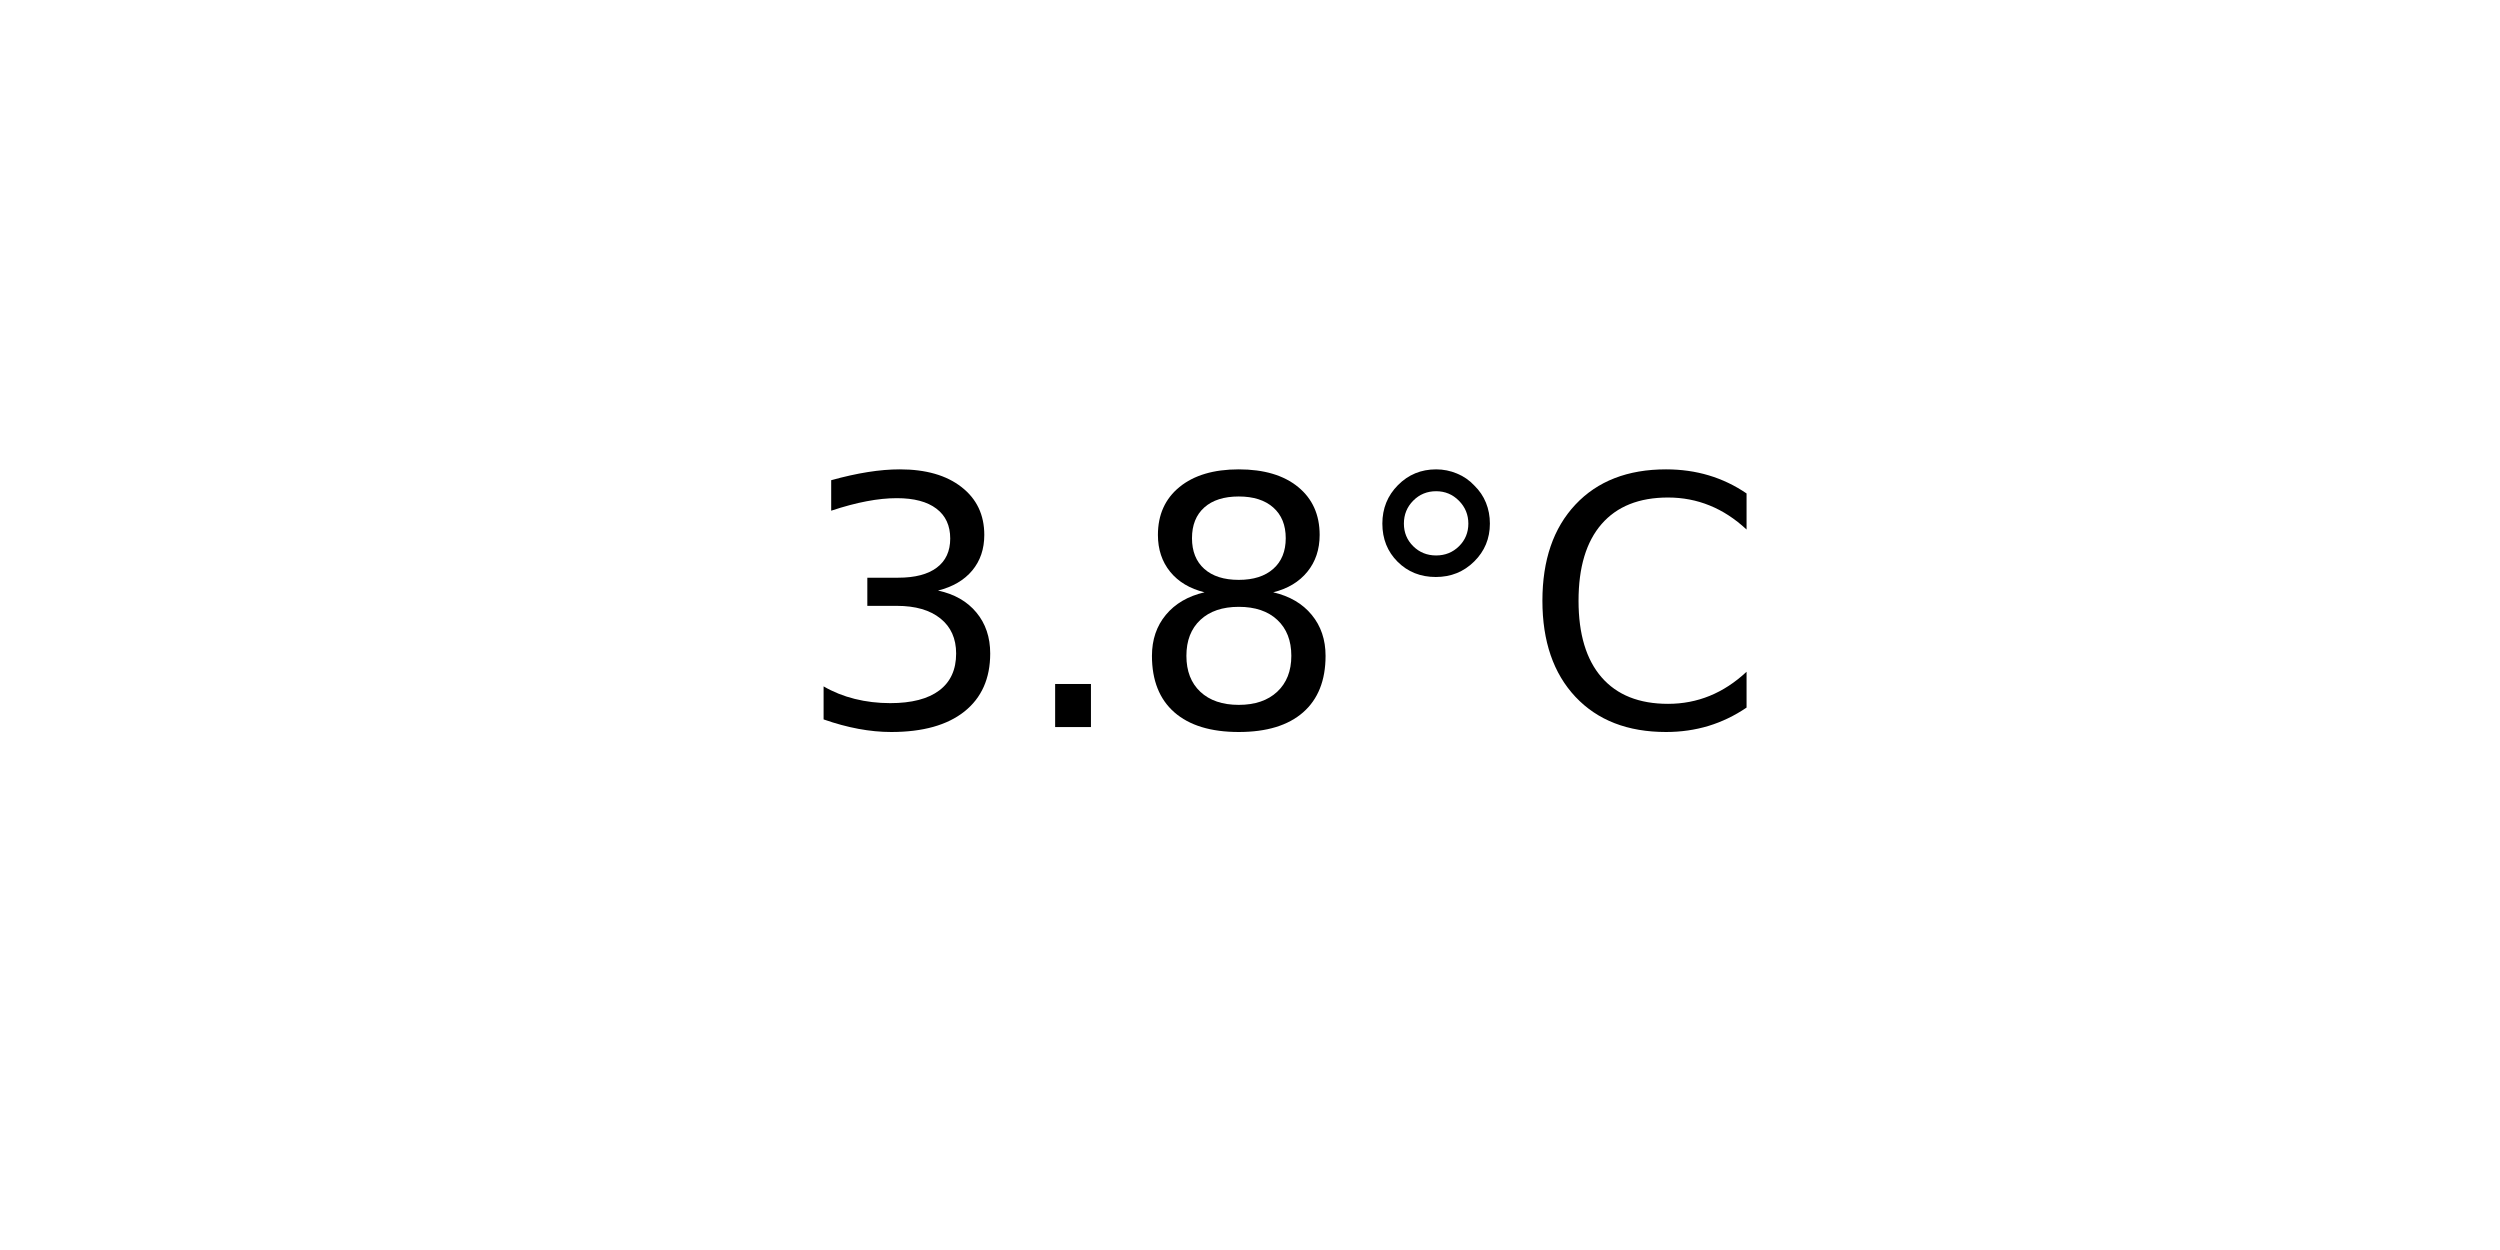
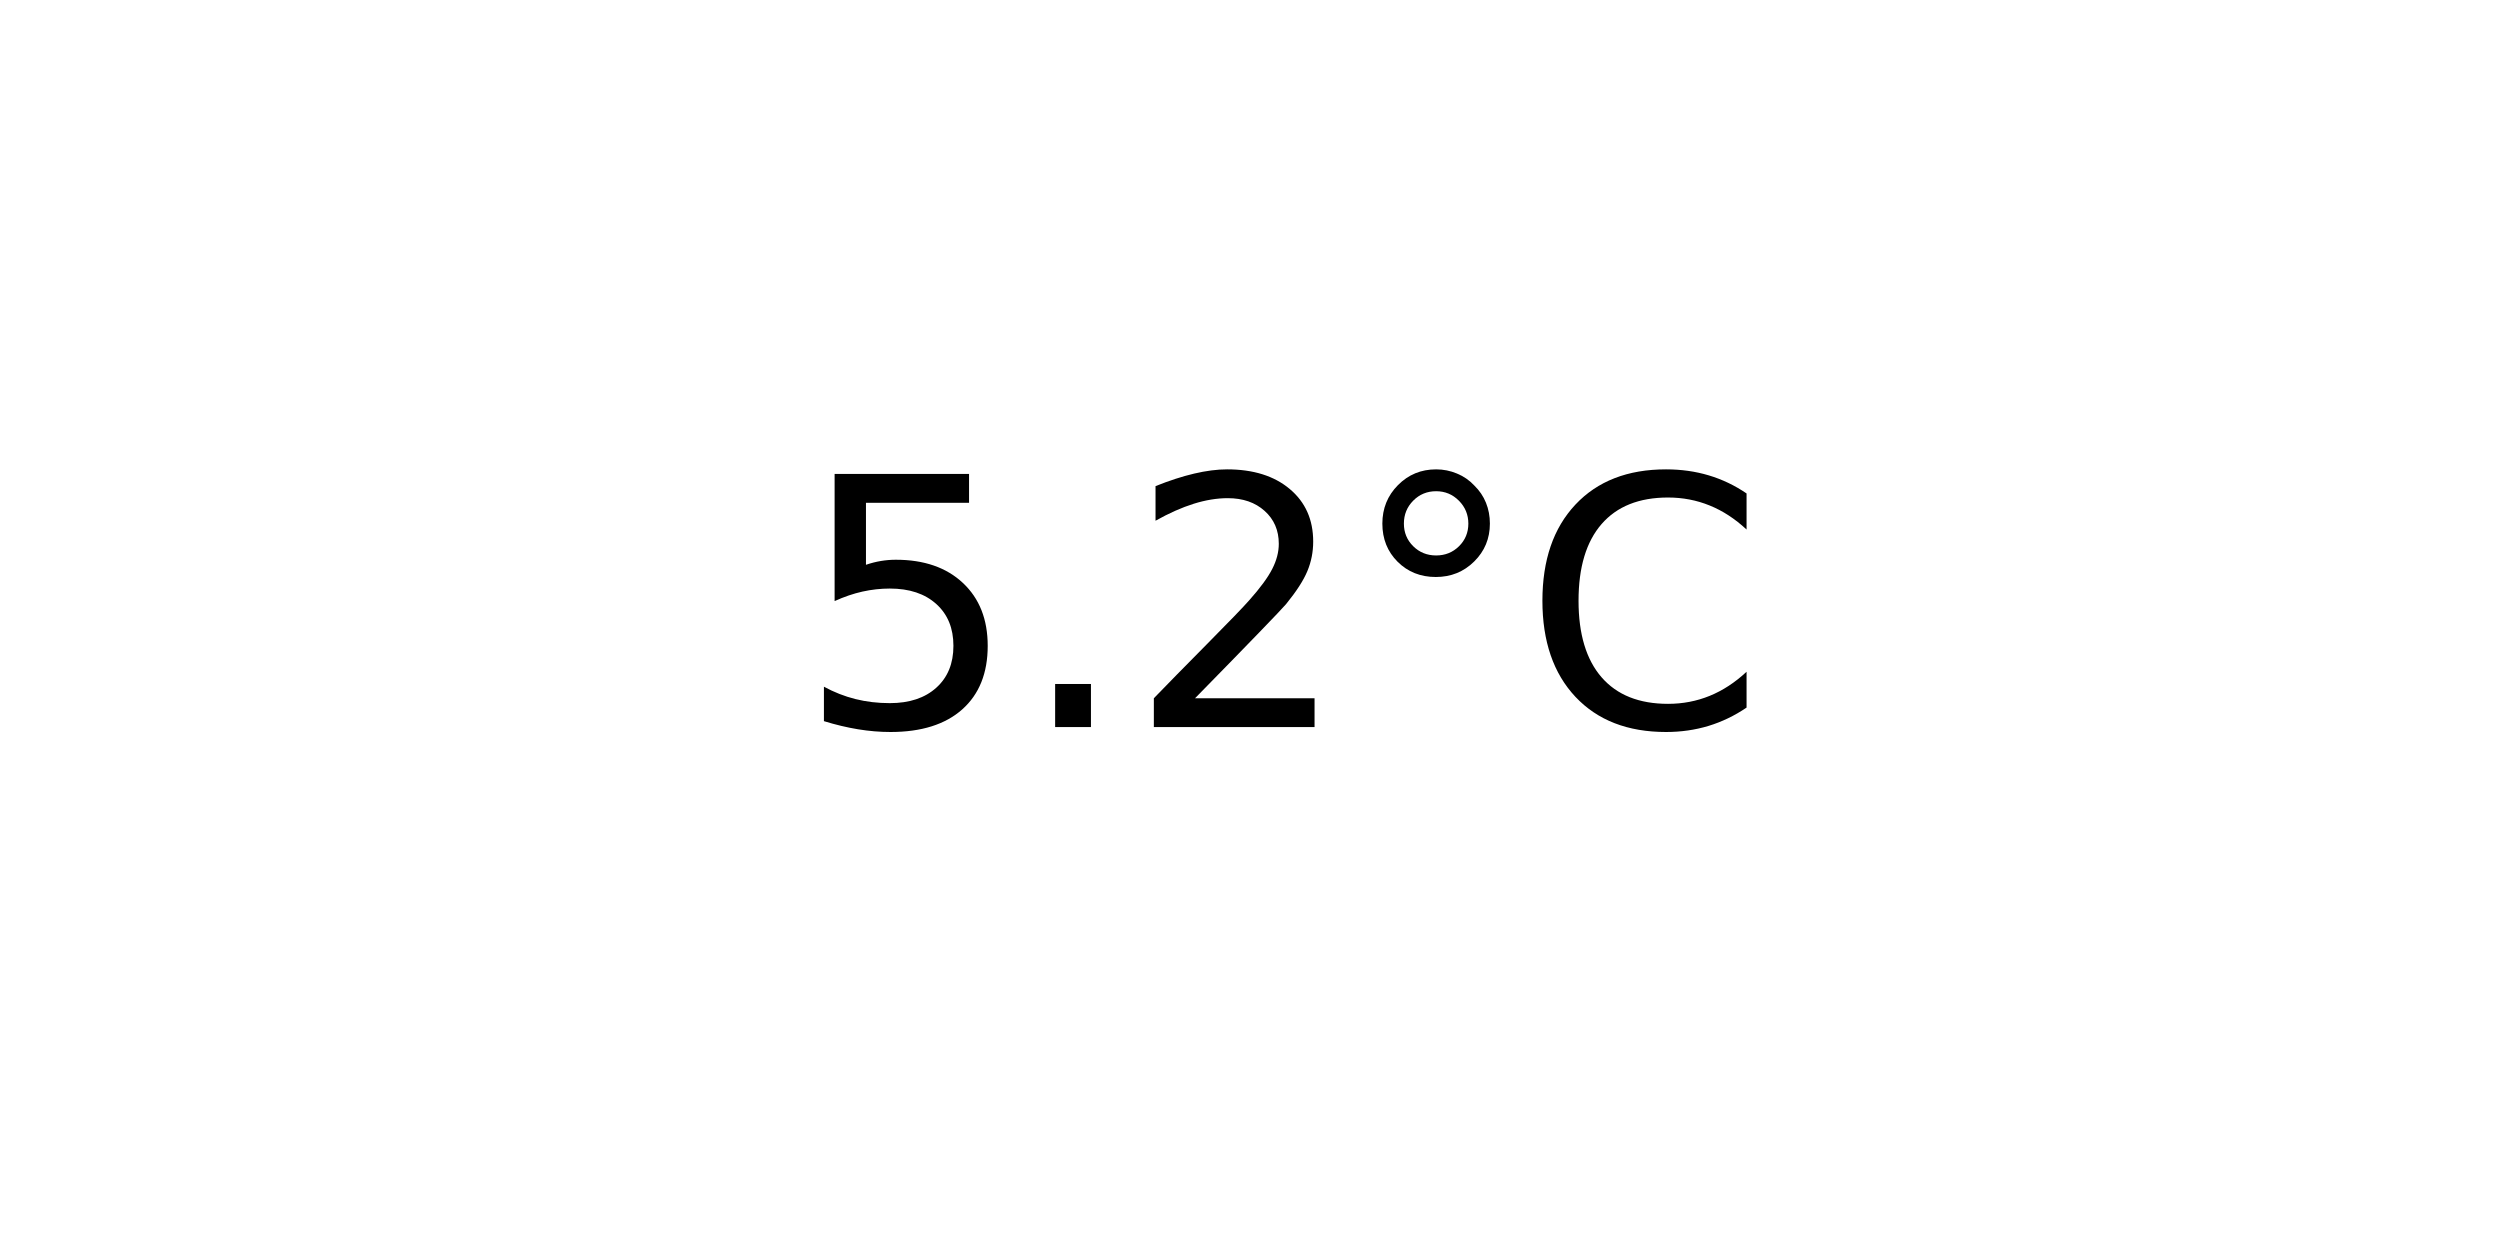
<svg xmlns="http://www.w3.org/2000/svg" xmlns:xlink="http://www.w3.org/1999/xlink" width="72pt" height="36pt" viewBox="0 0 72 36" version="1.1">
  <defs>
    <style type="text/css">*{stroke-linejoin: round; stroke-linecap: butt}</style>
  </defs>
  <g id="figure_1">
    <g id="axes_1">
      <g id="text_1">
        <g transform="translate(22.95703 20.93937) scale(0.1 -0.1)">
          <defs>
-             <path id="DejaVuSans-33" d="M 2597 2516  Q 3050 2419 3304 2112  Q 3559 1806 3559 1356  Q 3559 666 3084 287  Q 2609 -91 1734 -91  Q 1441 -91 1130 -33  Q 819 25 488 141  L 488 750  Q 750 597 1062 519  Q 1375 441 1716 441  Q 2309 441 2620 675  Q 2931 909 2931 1356  Q 2931 1769 2642 2001  Q 2353 2234 1838 2234  L 1294 2234  L 1294 2753  L 1863 2753  Q 2328 2753 2575 2939  Q 2822 3125 2822 3475  Q 2822 3834 2567 4026  Q 2313 4219 1838 4219  Q 1578 4219 1281 4162  Q 984 4106 628 3988  L 628 4550  Q 988 4650 1302 4700  Q 1616 4750 1894 4750  Q 2613 4750 3031 4423  Q 3450 4097 3450 3541  Q 3450 3153 3228 2886  Q 3006 2619 2597 2516  z " transform="scale(0.015625)" />
+             <path id="DejaVuSans-35" d="M 691 4666  L 3169 4666  L 3169 4134  L 1269 4134  L 1269 2991  Q 1406 3038 1543 3061  Q 1681 3084 1819 3084  Q 2600 3084 3056 2656  Q 3513 2228 3513 1497  Q 3513 744 3044 326  Q 2575 -91 1722 -91  Q 1428 -91 1123 -41  Q 819 9 494 109  L 494 744  Q 775 591 1075 516  Q 1375 441 1709 441  Q 2250 441 2565 725  Q 2881 1009 2881 1497  Q 2881 1984 2565 2268  Q 2250 2553 1709 2553  Q 1456 2553 1204 2497  Q 953 2441 691 2322  L 691 4666  z " transform="scale(0.015625)" />
            <path id="DejaVuSans-2e" d="M 684 794  L 1344 794  L 1344 0  L 684 0  L 684 794  z " transform="scale(0.015625)" />
-             <path id="DejaVuSans-38" d="M 2034 2216  Q 1584 2216 1326 1975  Q 1069 1734 1069 1313  Q 1069 891 1326 650  Q 1584 409 2034 409  Q 2484 409 2743 651  Q 3003 894 3003 1313  Q 3003 1734 2745 1975  Q 2488 2216 2034 2216  z M 1403 2484  Q 997 2584 770 2862  Q 544 3141 544 3541  Q 544 4100 942 4425  Q 1341 4750 2034 4750  Q 2731 4750 3128 4425  Q 3525 4100 3525 3541  Q 3525 3141 3298 2862  Q 3072 2584 2669 2484  Q 3125 2378 3379 2068  Q 3634 1759 3634 1313  Q 3634 634 3220 271  Q 2806 -91 2034 -91  Q 1263 -91 848 271  Q 434 634 434 1313  Q 434 1759 690 2068  Q 947 2378 1403 2484  z M 1172 3481  Q 1172 3119 1398 2916  Q 1625 2713 2034 2713  Q 2441 2713 2670 2916  Q 2900 3119 2900 3481  Q 2900 3844 2670 4047  Q 2441 4250 2034 4250  Q 1625 4250 1398 4047  Q 1172 3844 1172 3481  z " transform="scale(0.015625)" />
+             <path id="DejaVuSans-32" d="M 1228 531  L 3431 531  L 3431 0  L 469 0  L 469 531  Q 828 903 1448 1529  Q 2069 2156 2228 2338  Q 2531 2678 2651 2914  Q 2772 3150 2772 3378  Q 2772 3750 2511 3984  Q 2250 4219 1831 4219  Q 1534 4219 1204 4116  Q 875 4013 500 3803  L 500 4441  Q 881 4594 1212 4672  Q 1544 4750 1819 4750  Q 2544 4750 2975 4387  Q 3406 4025 3406 3419  Q 3406 3131 3298 2873  Q 3191 2616 2906 2266  Q 2828 2175 2409 1742  Q 1991 1309 1228 531  z " transform="scale(0.015625)" />
            <path id="DejaVuSans-b0" d="M 1600 4347  Q 1350 4347 1178 4173  Q 1006 4000 1006 3750  Q 1006 3503 1178 3333  Q 1350 3163 1600 3163  Q 1850 3163 2022 3333  Q 2194 3503 2194 3750  Q 2194 3997 2020 4172  Q 1847 4347 1600 4347  z M 1600 4750  Q 1800 4750 1984 4673  Q 2169 4597 2303 4453  Q 2447 4313 2519 4134  Q 2591 3956 2591 3750  Q 2591 3338 2302 3052  Q 2013 2766 1594 2766  Q 1172 2766 890 3047  Q 609 3328 609 3750  Q 609 4169 896 4459  Q 1184 4750 1600 4750  z " transform="scale(0.015625)" />
            <path id="DejaVuSans-43" d="M 4122 4306  L 4122 3641  Q 3803 3938 3442 4084  Q 3081 4231 2675 4231  Q 1875 4231 1450 3742  Q 1025 3253 1025 2328  Q 1025 1406 1450 917  Q 1875 428 2675 428  Q 3081 428 3442 575  Q 3803 722 4122 1019  L 4122 359  Q 3791 134 3420 21  Q 3050 -91 2638 -91  Q 1578 -91 968 557  Q 359 1206 359 2328  Q 359 3453 968 4101  Q 1578 4750 2638 4750  Q 3056 4750 3426 4639  Q 3797 4528 4122 4306  z " transform="scale(0.015625)" />
          </defs>
-           <use xlink:href="#DejaVuSans-33" />
+           <use xlink:href="#DejaVuSans-35" />
          <use xlink:href="#DejaVuSans-2e" x="63.623" />
-           <use xlink:href="#DejaVuSans-38" x="95.41" />
+           <use xlink:href="#DejaVuSans-32" x="95.41" />
          <use xlink:href="#DejaVuSans-b0" x="159.033" />
          <use xlink:href="#DejaVuSans-43" x="209.033" />
        </g>
      </g>
    </g>
  </g>
</svg>
